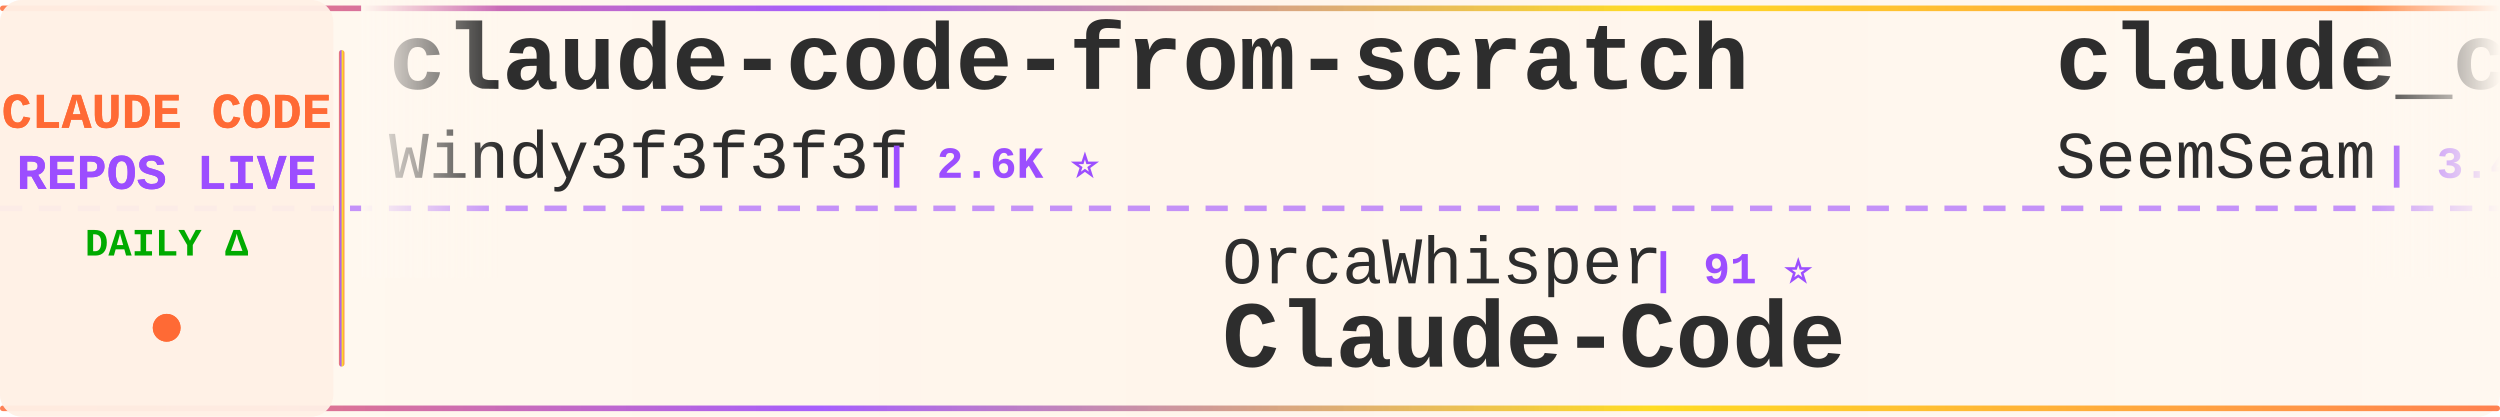
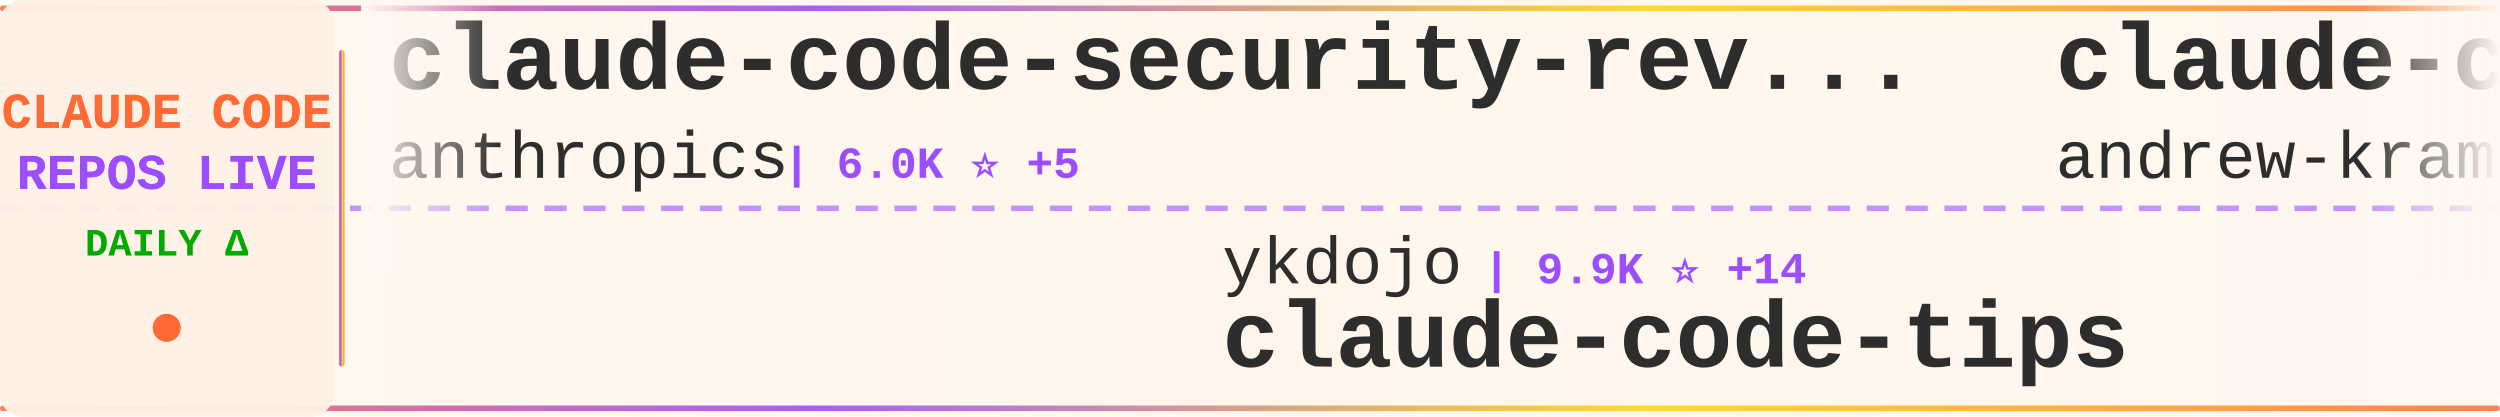
<svg xmlns="http://www.w3.org/2000/svg" width="900" height="150">
  <defs>
    <linearGradient id="tickerBg" x1="0%" y1="0%" x2="100%" y2="0%">
      <stop offset="0%" style="stop-color:#fff8f0;stop-opacity:0.98" />
      <stop offset="50%" style="stop-color:#fff5eb;stop-opacity:1" />
      <stop offset="100%" style="stop-color:#fff8f0;stop-opacity:0.98" />
    </linearGradient>
    <linearGradient id="borderGrad" x1="0%" y1="0%" x2="100%" y2="0%">
      <stop offset="0%" style="stop-color:#FF6B35;stop-opacity:0.85">
        <animate attributeName="stop-opacity" values="0.85;1;0.85" dur="2s" repeatCount="indefinite" />
      </stop>
      <stop offset="33%" style="stop-color:#9C4EFF;stop-opacity:0.9">
        <animate attributeName="stop-opacity" values="0.9;1;0.9" dur="2.2s" repeatCount="indefinite" />
      </stop>
      <stop offset="66%" style="stop-color:#FFD700;stop-opacity:0.85">
        <animate attributeName="stop-opacity" values="0.85;1;0.85" dur="1.8s" repeatCount="indefinite" />
      </stop>
      <stop offset="100%" style="stop-color:#FF6B35;stop-opacity:0.85">
        <animate attributeName="stop-opacity" values="0.85;1;0.85" dur="2s" repeatCount="indefinite" />
      </stop>
    </linearGradient>
    <filter id="textGlow">
      <feGaussianBlur stdDeviation="0.15" result="coloredBlur" />
      <feMerge>
        <feMergeNode in="coloredBlur" />
        <feMergeNode in="SourceGraphic" />
      </feMerge>
    </filter>
    <filter id="metricGlow">
      <feGaussianBlur stdDeviation="0.2" result="coloredBlur" />
      <feMerge>
        <feMergeNode in="coloredBlur" />
        <feMergeNode in="SourceGraphic" />
      </feMerge>
    </filter>
    <linearGradient id="leftFade" x1="0%" y1="0%" x2="100%" y2="0%">
      <stop offset="0%" style="stop-color:#fff8f0;stop-opacity:1" />
      <stop offset="100%" style="stop-color:#fff8f0;stop-opacity:0" />
    </linearGradient>
    <linearGradient id="rightFade" x1="0%" y1="0%" x2="100%" y2="0%">
      <stop offset="0%" style="stop-color:#fff8f0;stop-opacity:0" />
      <stop offset="100%" style="stop-color:#fff8f0;stop-opacity:1" />
    </linearGradient>
  </defs>
  <rect width="900" height="150" fill="url(#tickerBg)" rx="8" />
  <rect x="0" y="2" width="900" height="2" fill="url(#borderGrad)" rx="1" />
  <rect x="0" y="146" width="900" height="2" fill="url(#borderGrad)" rx="1" />
  <line x1="0" y1="75" x2="900" y2="75" stroke="#9C4EFF" stroke-width="2" stroke-dasharray="8 6" opacity="0.6" />
  <rect x="0" y="0" width="120" height="150" fill="#fff0e6" opacity="0.95" rx="8" />
  <text x="60" y="46" font-family="'Courier New', monospace" font-size="18" font-weight="bold" fill="#FF6B35" text-anchor="middle" filter="url(#textGlow)">
    CLAUDE CODE
  </text>
  <text x="60" y="68" font-family="'Courier New', monospace" font-size="18" font-weight="bold" fill="#9C4EFF" text-anchor="middle" filter="url(#textGlow)">
    REPOS LIVE
  </text>
  <text x="60" y="92" font-family="'Courier New', monospace" font-size="14" font-weight="bold" fill="#00aa00" text-anchor="middle">
    DAILY Δ
  </text>
  <circle cx="60" cy="118" r="5" fill="#FF6B35" filter="url(#metricGlow)">
    <animate attributeName="r" values="4;6;4" dur="1.5s" repeatCount="indefinite" />
    <animate attributeName="opacity" values="0.6;1;0.6" dur="1.5s" repeatCount="indefinite" />
  </circle>
  <rect x="122" y="18" width="2" height="114" fill="url(#borderGrad)" rx="1" />
  <clipPath id="tickerClip">
    <rect x="130" y="0" width="770" height="150" />
  </clipPath>
  <g clip-path="url(#tickerClip)">
    <g id="tickerItems">
      <animateTransform attributeName="transform" attributeType="XML" type="translate" from="0 0" to="-3000 0" dur="54s" repeatCount="indefinite" />
      <g transform="translate(0, 0)">
-         <text x="140" y="32" font-family="'Courier New', monospace" font-size="34" font-weight="bold" fill="#2d2d2d">claude-code-from-scratch</text>
-         <text x="140" y="64" font-family="'Courier New', monospace" font-size="24" font-weight="normal" fill="#2d2d2d" opacity="1.0">Windy3f3f3f3f</text>
-         <text x="318" y="64" font-family="'Courier New', monospace" font-size="16" font-weight="bold" fill="#9C4EFF"> | 2.6K ⭐</text>
+         <text x="140" y="32" font-family="'Courier New', monospace" font-size="34" font-weight="bold" fill="#2d2d2d">claude-code-security-rev...</text>
+         <text x="140" y="64" font-family="'Courier New', monospace" font-size="24" font-weight="normal" fill="#2d2d2d" opacity="1.0">anthropics</text>
+         <text x="282" y="64" font-family="'Courier New', monospace" font-size="16" font-weight="bold" fill="#9C4EFF"> | 6.0K ⭐ +5</text>
      </g>
      <g transform="translate(300, 0)">
-         <text x="140" y="102" font-family="'Courier New', monospace" font-size="24" font-weight="normal" fill="#2d2d2d" opacity="1.0">OrcaWhisper</text>
-         <text x="294" y="102" font-family="'Courier New', monospace" font-size="16" font-weight="bold" fill="#9C4EFF"> | 91 ⭐</text>
-         <text x="140" y="132" font-family="'Courier New', monospace" font-size="34" font-weight="bold" fill="#2d2d2d">Claude-Code</text>
+         <text x="140" y="102" font-family="'Courier New', monospace" font-size="24" font-weight="normal" fill="#2d2d2d" opacity="1.0">ykdojo</text>
+         <text x="234" y="102" font-family="'Courier New', monospace" font-size="16" font-weight="bold" fill="#9C4EFF"> | 9.9K ⭐ +14</text>
+         <text x="140" y="132" font-family="'Courier New', monospace" font-size="34" font-weight="bold" fill="#2d2d2d">claude-code-tips</text>
      </g>
      <g transform="translate(600, 0)">
-         <text x="140" y="32" font-family="'Courier New', monospace" font-size="34" font-weight="bold" fill="#2d2d2d">claude_codex_bridge</text>
-         <text x="140" y="64" font-family="'Courier New', monospace" font-size="24" font-weight="normal" fill="#2d2d2d" opacity="1.0">SeemSeam</text>
-         <text x="258" y="64" font-family="'Courier New', monospace" font-size="16" font-weight="bold" fill="#9C4EFF"> | 3.4K ⭐ +1</text>
+         <text x="140" y="32" font-family="'Courier New', monospace" font-size="34" font-weight="bold" fill="#2d2d2d">claude-code-source-build</text>
+         <text x="140" y="64" font-family="'Courier New', monospace" font-size="24" font-weight="normal" fill="#2d2d2d" opacity="1.0">andrew-kramer-inno</text>
+         <text x="378" y="64" font-family="'Courier New', monospace" font-size="16" font-weight="bold" fill="#9C4EFF"> | 594 ⭐</text>
      </g>
      <g transform="translate(900, 0)">
-         <text x="140" y="102" font-family="'Courier New', monospace" font-size="24" font-weight="normal" fill="#2d2d2d" opacity="1.0">asgeirtj</text>
-         <text x="258" y="102" font-family="'Courier New', monospace" font-size="16" font-weight="bold" fill="#9C4EFF"> | 63.5K ⭐ +8</text>
-         <text x="140" y="132" font-family="'Courier New', monospace" font-size="34" font-weight="bold" fill="#2d2d2d">system_prompts_leaks</text>
+         <text x="140" y="102" font-family="'Courier New', monospace" font-size="24" font-weight="normal" fill="#2d2d2d" opacity="1.0">anthropics</text>
+         <text x="282" y="102" font-family="'Courier New', monospace" font-size="16" font-weight="bold" fill="#9C4EFF"> | 8.7K ⭐ +1</text>
+         <text x="140" y="132" font-family="'Courier New', monospace" font-size="34" font-weight="bold" fill="#2d2d2d">claude-code-action</text>
      </g>
      <g transform="translate(1200, 0)">
-         <text x="140" y="32" font-family="'Courier New', monospace" font-size="34" font-weight="bold" fill="#2d2d2d">claude-code-infrastructu...</text>
-         <text x="140" y="64" font-family="'Courier New', monospace" font-size="24" font-weight="normal" fill="#2d2d2d" opacity="1.0">diet103</text>
-         <text x="246" y="64" font-family="'Courier New', monospace" font-size="16" font-weight="bold" fill="#9C4EFF"> | 10.0K ⭐</text>
+         <text x="140" y="32" font-family="'Courier New', monospace" font-size="34" font-weight="bold" fill="#2d2d2d">claude-code-sourcemap</text>
+         <text x="140" y="64" font-family="'Courier New', monospace" font-size="24" font-weight="normal" fill="#2d2d2d" opacity="1.0">ChinaSiro</text>
+         <text x="270" y="64" font-family="'Courier New', monospace" font-size="16" font-weight="bold" fill="#9C4EFF"> | 9.6K ⭐</text>
      </g>
      <g transform="translate(1500, 0)">
-         <text x="140" y="102" font-family="'Courier New', monospace" font-size="24" font-weight="normal" fill="#2d2d2d" opacity="1.0">frankbria</text>
-         <text x="270" y="102" font-family="'Courier New', monospace" font-size="16" font-weight="bold" fill="#9C4EFF"> | 9.6K ⭐</text>
-         <text x="140" y="132" font-family="'Courier New', monospace" font-size="34" font-weight="bold" fill="#2d2d2d">ralph-claude-code</text>
+         <text x="140" y="102" font-family="'Courier New', monospace" font-size="24" font-weight="normal" fill="#2d2d2d" opacity="1.0">disler</text>
+         <text x="234" y="102" font-family="'Courier New', monospace" font-size="16" font-weight="bold" fill="#9C4EFF"> | 1.6K ⭐</text>
+         <text x="140" y="132" font-family="'Courier New', monospace" font-size="34" font-weight="bold" fill="#2d2d2d">pi-vs-claude-code</text>
      </g>
      <g transform="translate(1800, 0)">
-         <text x="140" y="32" font-family="'Courier New', monospace" font-size="34" font-weight="bold" fill="#2d2d2d">claude-code-source</text>
-         <text x="140" y="64" font-family="'Courier New', monospace" font-size="24" font-weight="normal" fill="#2d2d2d" opacity="1.0">AprilNEA</text>
-         <text x="258" y="64" font-family="'Courier New', monospace" font-size="16" font-weight="bold" fill="#9C4EFF"> | 391 ⭐</text>
+         <text x="140" y="32" font-family="'Courier New', monospace" font-size="34" font-weight="bold" fill="#2d2d2d">system_prompts_leaks</text>
+         <text x="140" y="64" font-family="'Courier New', monospace" font-size="24" font-weight="normal" fill="#2d2d2d" opacity="1.0">asgeirtj</text>
+         <text x="258" y="64" font-family="'Courier New', monospace" font-size="16" font-weight="bold" fill="#9C4EFF"> | 63.5K ⭐ +8</text>
      </g>
      <g transform="translate(2100, 0)">
+         <text x="140" y="102" font-family="'Courier New', monospace" font-size="24" font-weight="normal" fill="#2d2d2d" opacity="1.0">zstmfhy</text>
+         <text x="246" y="102" font-family="'Courier New', monospace" font-size="16" font-weight="bold" fill="#9C4EFF"> | 190 ⭐</text>
+         <text x="140" y="132" font-family="'Courier New', monospace" font-size="34" font-weight="bold" fill="#2d2d2d">Claude-code</text>
+       </g>
+       <g transform="translate(2400, 0)">
+         <text x="140" y="32" font-family="'Courier New', monospace" font-size="34" font-weight="bold" fill="#2d2d2d">edmunds-claude-code</text>
+         <text x="140" y="64" font-family="'Courier New', monospace" font-size="24" font-weight="normal" fill="#2d2d2d" opacity="1.0">edmund-io</text>
+         <text x="270" y="64" font-family="'Courier New', monospace" font-size="16" font-weight="bold" fill="#9C4EFF"> | 1.5K ⭐</text>
+       </g>
+       <g transform="translate(2700, 0)">
        <text x="140" y="102" font-family="'Courier New', monospace" font-size="24" font-weight="normal" fill="#2d2d2d" opacity="1.0">affaan-m</text>
-         <text x="258" y="102" font-family="'Courier New', monospace" font-size="16" font-weight="bold" fill="#9C4EFF"> | 242.9K ⭐ +64</text>
+         <text x="258" y="102" font-family="'Courier New', monospace" font-size="16" font-weight="bold" fill="#9C4EFF"> | 242.9K ⭐ +23</text>
        <text x="140" y="132" font-family="'Courier New', monospace" font-size="34" font-weight="bold" fill="#2d2d2d">ECC</text>
      </g>
-       <g transform="translate(2400, 0)">
-         <text x="140" y="32" font-family="'Courier New', monospace" font-size="34" font-weight="bold" fill="#2d2d2d">claude-code-workflows</text>
-         <text x="140" y="64" font-family="'Courier New', monospace" font-size="24" font-weight="normal" fill="#2d2d2d" opacity="1.0">OneRedOak</text>
-         <text x="270" y="64" font-family="'Courier New', monospace" font-size="16" font-weight="bold" fill="#9C4EFF"> | 3.9K ⭐ +1</text>
-       </g>
-       <g transform="translate(2700, 0)">
-         <text x="140" y="102" font-family="'Courier New', monospace" font-size="24" font-weight="normal" fill="#2d2d2d" opacity="1.0">Piebald-AI</text>
-         <text x="282" y="102" font-family="'Courier New', monospace" font-size="16" font-weight="bold" fill="#9C4EFF"> | 12.4K ⭐ -1</text>
-         <text x="140" y="132" font-family="'Courier New', monospace" font-size="34" font-weight="bold" fill="#2d2d2d">claude-code-system-promp...</text>
-       </g>
      <g transform="translate(3000, 0)">
-         <text x="140" y="32" font-family="'Courier New', monospace" font-size="34" font-weight="bold" fill="#2d2d2d">claude-code-from-scratch</text>
-         <text x="140" y="64" font-family="'Courier New', monospace" font-size="24" font-weight="normal" fill="#2d2d2d" opacity="1.0">Windy3f3f3f3f</text>
-         <text x="318" y="64" font-family="'Courier New', monospace" font-size="16" font-weight="bold" fill="#9C4EFF"> | 2.6K ⭐</text>
+         <text x="140" y="32" font-family="'Courier New', monospace" font-size="34" font-weight="bold" fill="#2d2d2d">claude-code-security-rev...</text>
+         <text x="140" y="64" font-family="'Courier New', monospace" font-size="24" font-weight="normal" fill="#2d2d2d" opacity="1.0">anthropics</text>
+         <text x="282" y="64" font-family="'Courier New', monospace" font-size="16" font-weight="bold" fill="#9C4EFF"> | 6.0K ⭐ +5</text>
      </g>
      <g transform="translate(3300, 0)">
-         <text x="140" y="102" font-family="'Courier New', monospace" font-size="24" font-weight="normal" fill="#2d2d2d" opacity="1.0">OrcaWhisper</text>
-         <text x="294" y="102" font-family="'Courier New', monospace" font-size="16" font-weight="bold" fill="#9C4EFF"> | 91 ⭐</text>
-         <text x="140" y="132" font-family="'Courier New', monospace" font-size="34" font-weight="bold" fill="#2d2d2d">Claude-Code</text>
+         <text x="140" y="102" font-family="'Courier New', monospace" font-size="24" font-weight="normal" fill="#2d2d2d" opacity="1.0">ykdojo</text>
+         <text x="234" y="102" font-family="'Courier New', monospace" font-size="16" font-weight="bold" fill="#9C4EFF"> | 9.9K ⭐ +14</text>
+         <text x="140" y="132" font-family="'Courier New', monospace" font-size="34" font-weight="bold" fill="#2d2d2d">claude-code-tips</text>
      </g>
      <g transform="translate(3600, 0)">
-         <text x="140" y="32" font-family="'Courier New', monospace" font-size="34" font-weight="bold" fill="#2d2d2d">claude_codex_bridge</text>
-         <text x="140" y="64" font-family="'Courier New', monospace" font-size="24" font-weight="normal" fill="#2d2d2d" opacity="1.0">SeemSeam</text>
-         <text x="258" y="64" font-family="'Courier New', monospace" font-size="16" font-weight="bold" fill="#9C4EFF"> | 3.4K ⭐ +1</text>
+         <text x="140" y="32" font-family="'Courier New', monospace" font-size="34" font-weight="bold" fill="#2d2d2d">claude-code-source-build</text>
+         <text x="140" y="64" font-family="'Courier New', monospace" font-size="24" font-weight="normal" fill="#2d2d2d" opacity="1.0">andrew-kramer-inno</text>
+         <text x="378" y="64" font-family="'Courier New', monospace" font-size="16" font-weight="bold" fill="#9C4EFF"> | 594 ⭐</text>
      </g>
      <g transform="translate(3900, 0)">
-         <text x="140" y="102" font-family="'Courier New', monospace" font-size="24" font-weight="normal" fill="#2d2d2d" opacity="1.0">asgeirtj</text>
-         <text x="258" y="102" font-family="'Courier New', monospace" font-size="16" font-weight="bold" fill="#9C4EFF"> | 63.5K ⭐ +8</text>
-         <text x="140" y="132" font-family="'Courier New', monospace" font-size="34" font-weight="bold" fill="#2d2d2d">system_prompts_leaks</text>
+         <text x="140" y="102" font-family="'Courier New', monospace" font-size="24" font-weight="normal" fill="#2d2d2d" opacity="1.0">anthropics</text>
+         <text x="282" y="102" font-family="'Courier New', monospace" font-size="16" font-weight="bold" fill="#9C4EFF"> | 8.7K ⭐ +1</text>
+         <text x="140" y="132" font-family="'Courier New', monospace" font-size="34" font-weight="bold" fill="#2d2d2d">claude-code-action</text>
      </g>
    </g>
  </g>
  <rect x="130" y="0" width="50" height="100" fill="url(#leftFade)" />
  <rect x="850" y="0" width="50" height="100" fill="url(#rightFade)" />
</svg>
